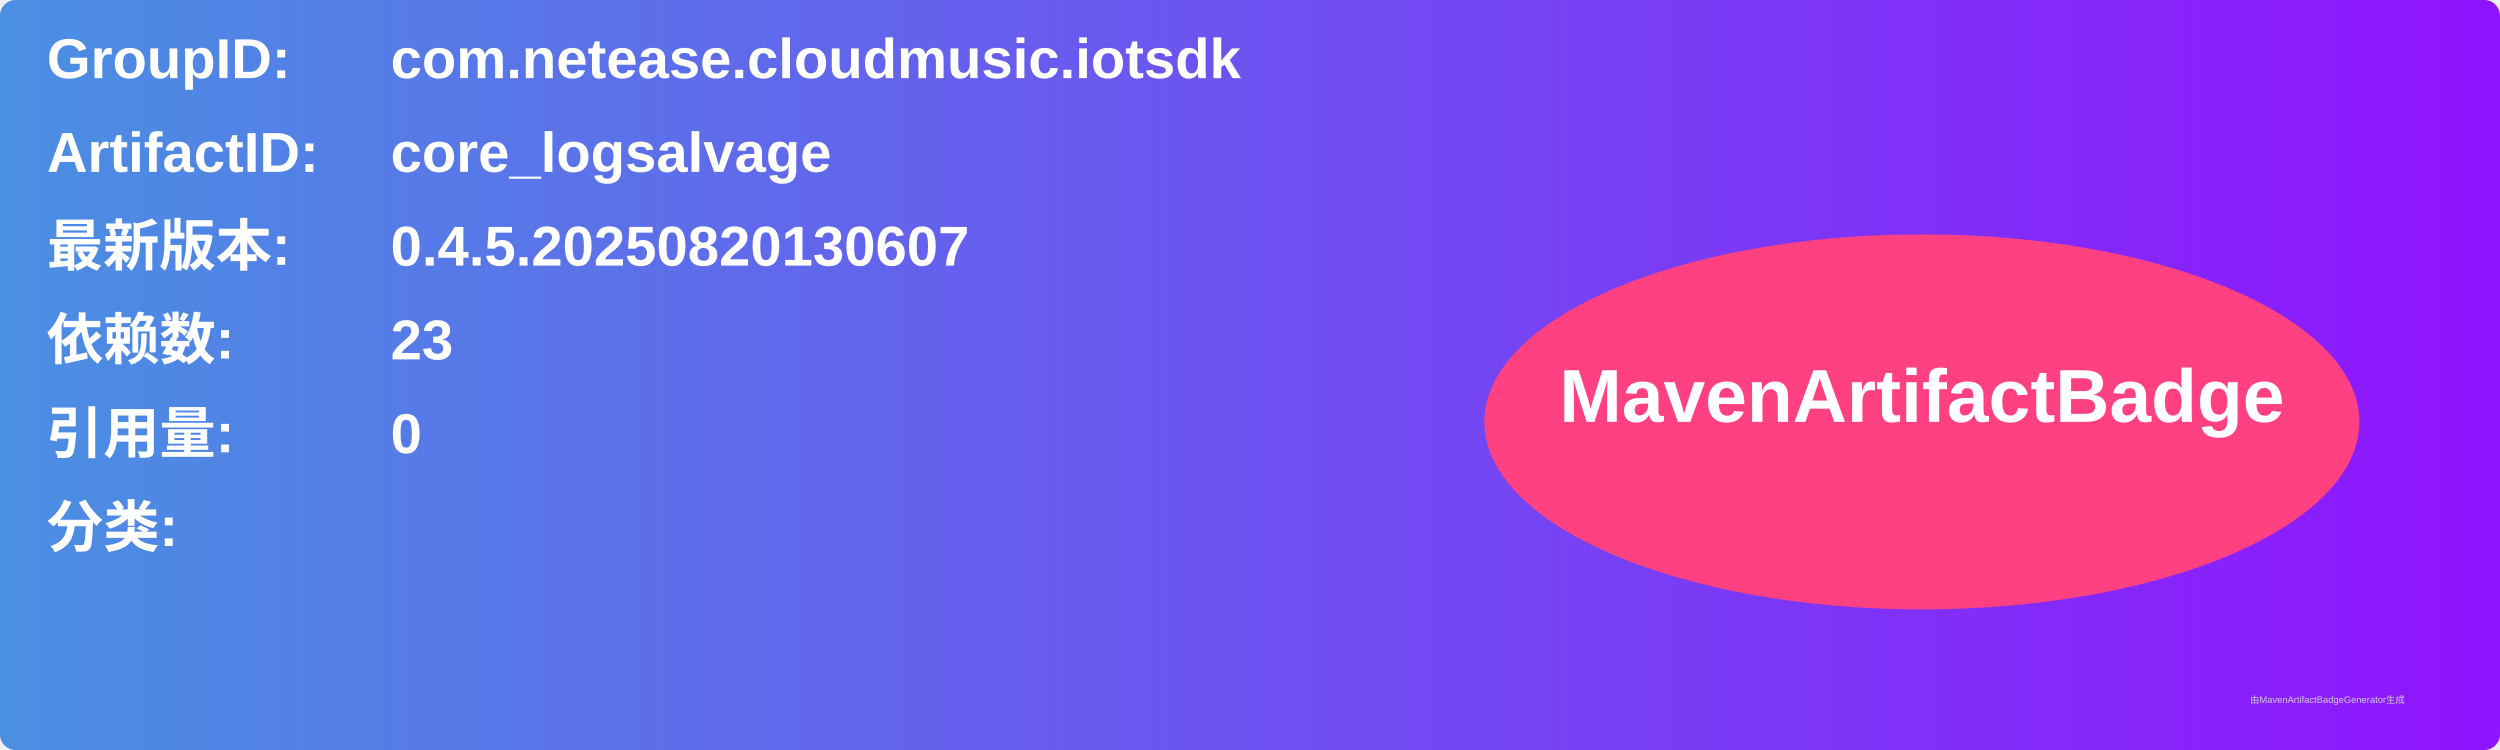
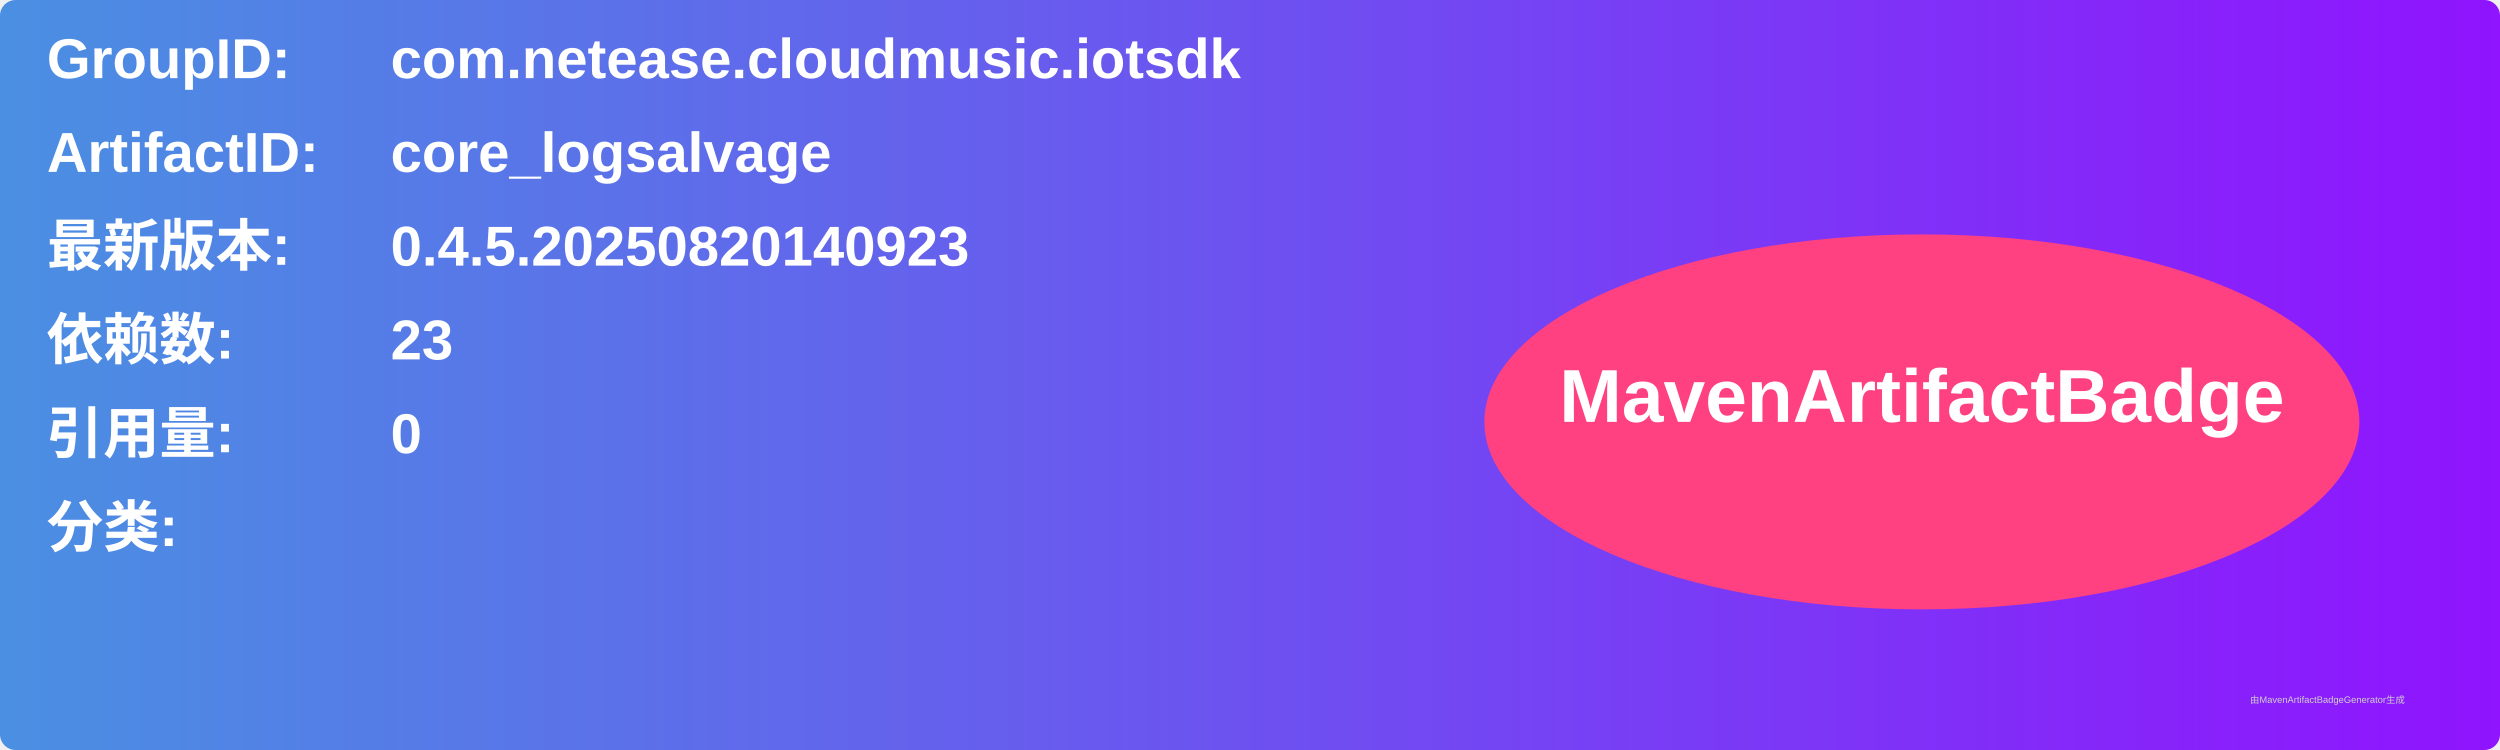
<svg xmlns="http://www.w3.org/2000/svg" width="800" height="240" viewBox="0 0 800 240">
  <linearGradient id="grad" x1="0%" y1="0%" x2="100%" y2="0%">
    <stop offset="0%" stop-color="#4a90e2" />
    <stop offset="100%" stop-color="#9013fe" />
  </linearGradient>
  <rect width="100%" height="100%" rx="5" ry="5" fill="url(#grad)" />
  <g transform="translate(15, 15)">
    <text x="0" y="10" font-family="Arial" font-size="18" fill="white" font-weight="bold" width="260">GroupID:</text>
    <text x="110" y="10" font-family="Arial" font-size="18" fill="white" font-weight="bold" width="460">com.netease.cloudmusic.iotsdk</text>
    <text x="0" y="40" font-family="Arial" font-size="18" fill="white" font-weight="bold" width="260">ArtifactID:</text>
    <text x="110" y="40" font-family="Arial" font-size="18" fill="white" font-weight="bold" width="460">core_logsalvage</text>
    <text x="0" y="70" font-family="Arial" font-size="18" fill="white" font-weight="bold">最新版本:</text>
    <text x="110" y="70" font-family="Arial" font-size="18" fill="white" font-weight="bold">
-       <tspan font-weight="bold">0.4.5.20250820130607</tspan>
+       <tspan font-weight="bold">0.4.5.20250820140923</tspan>
    </text>
    <text x="0" y="100" font-family="Arial" font-size="18" fill="white" font-weight="bold">依赖数: </text>
    <text x="110" y="100" font-family="Arial" font-size="18" fill="white">
      <tspan font-weight="bold">23</tspan>
    </text>
    <text x="0" y="130" font-family="Arial" font-size="18" fill="white" font-weight="bold">引用量: </text>
    <text x="110" y="130" font-family="Arial" font-size="18" fill="white">
      <tspan font-weight="bold">0</tspan>
    </text>
    <text x="0" y="160" font-family="Arial" font-size="18" fill="white" font-weight="bold">分类:</text>
    <text x="10" y="190" font-family="Arial" font-size="10" fill="white">
      <tspan font-weight="bold" />
    </text>
    <ellipse cx="600" cy="120" rx="140" ry="60" fill="#ff4081" />
    <text x="600" y="120" text-anchor="middle" font-family="Arial" font-size="24" fill="white" font-weight="bold">MavenArtifactBadge</text>
  </g>
  <text x="720" y="225" font-family="Arial" font-size="3" fill="#d0d0d0">由MavenArtifactBadgeGenerator生成</text>
</svg>
